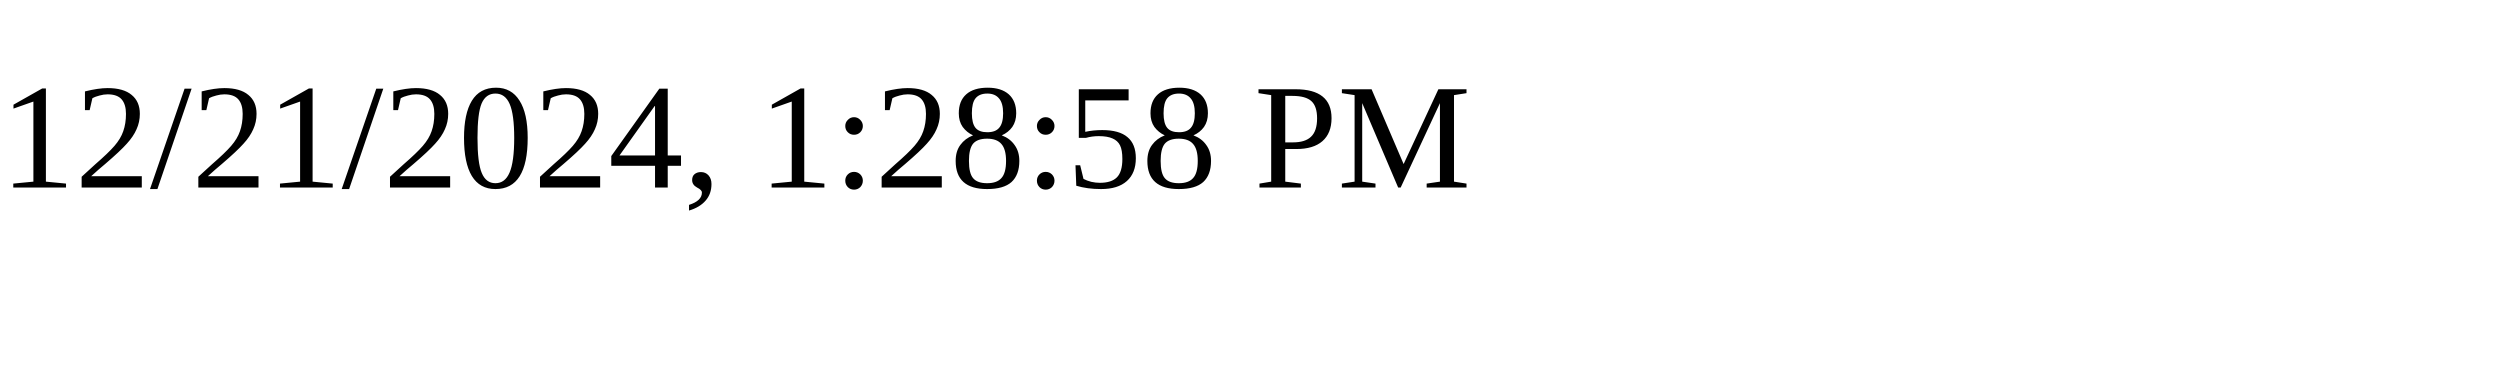
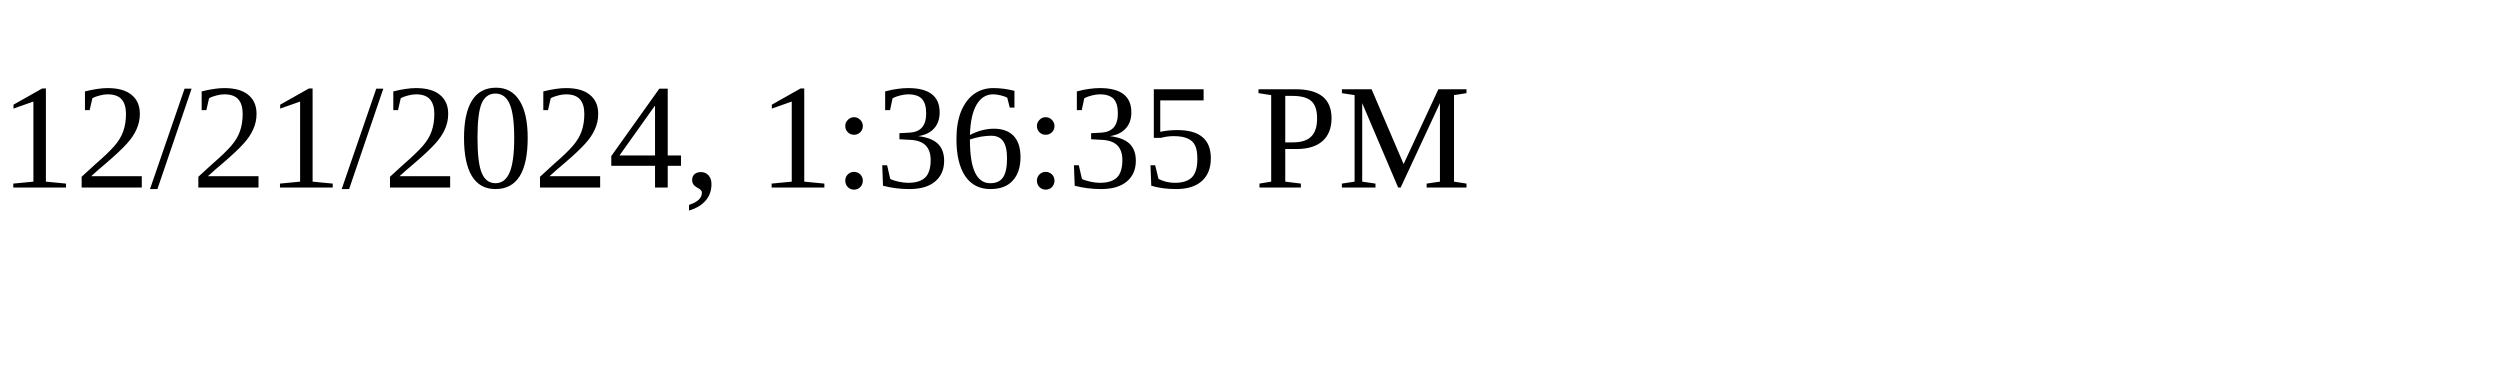
<svg xmlns="http://www.w3.org/2000/svg" height="30" width="200">
-   <text x="0" y="15">12/21/2024, 1:28:58 PM</text>
+   <text x="0" y="15">12/21/2024, 1:36:35 PM</text>
</svg>
